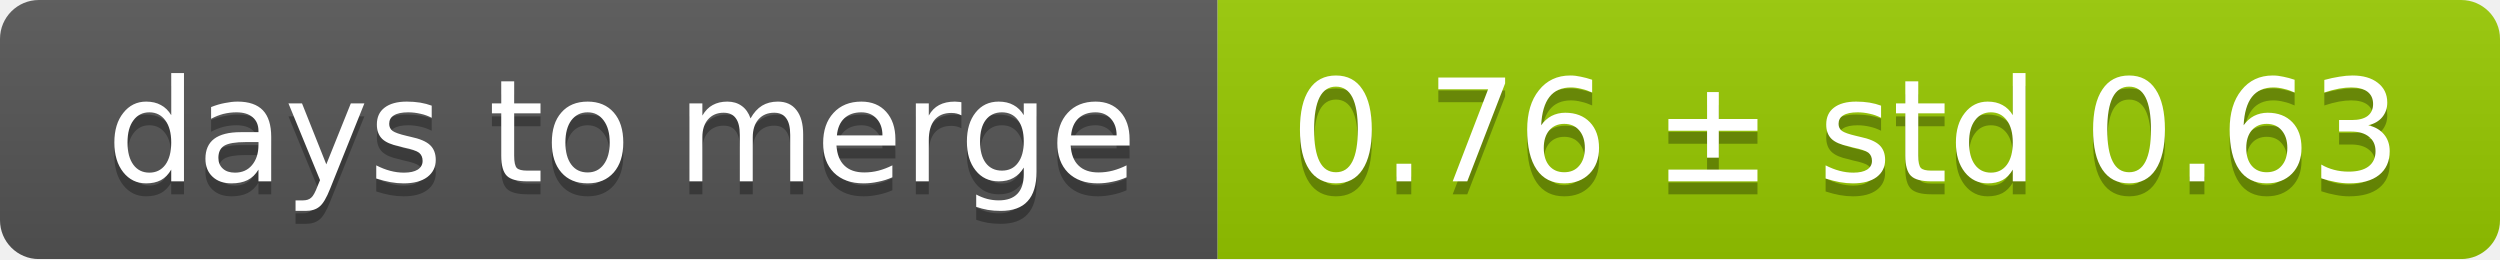
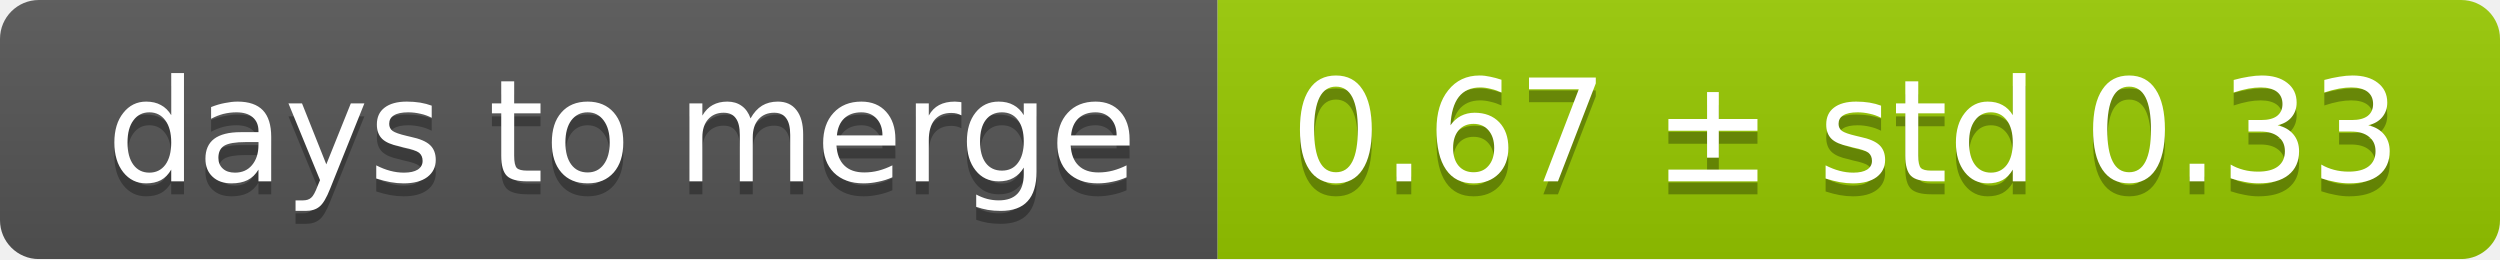
<svg xmlns="http://www.w3.org/2000/svg" width="193" height="20">
  <linearGradient id="smooth" x2="0" y2="100%">
    <stop offset="0" stop-color="#bbb" stop-opacity=".1" />
    <stop offset="1" stop-opacity=".1" />
  </linearGradient>
  <mask id="round">
    <rect width="193" height="20" rx="3" fill="#fff" />
  </mask>
  <g mask="url(#round)">
    <rect width="94" height="20" fill="#555" />
    <rect x="94" width="99" height="20" fill="#97ca00" />
    <rect width="193" height="20" fill="url(#smooth)" />
  </g>
  <g fill="#fff" text-anchor="middle" font-family="DejaVu Sans,Verdana,Geneva,sans-serif" font-size="11">
    <text x="48" y="15" fill="#010101" fill-opacity=".3">days to merge</text>
    <text x="48" y="14">days to merge</text>
-     <text x="142.5" y="15" fill="#010101" fill-opacity=".3">0.76 ± std 0.63</text>
-     <text x="142.5" y="14">0.76 ± std 0.63</text>
+     <text x="142.5" y="15" fill="#010101" fill-opacity=".3">0.67 ± std 0.33</text>
+     <text x="142.5" y="14">0.67 ± std 0.33</text>
  </g>
</svg>
